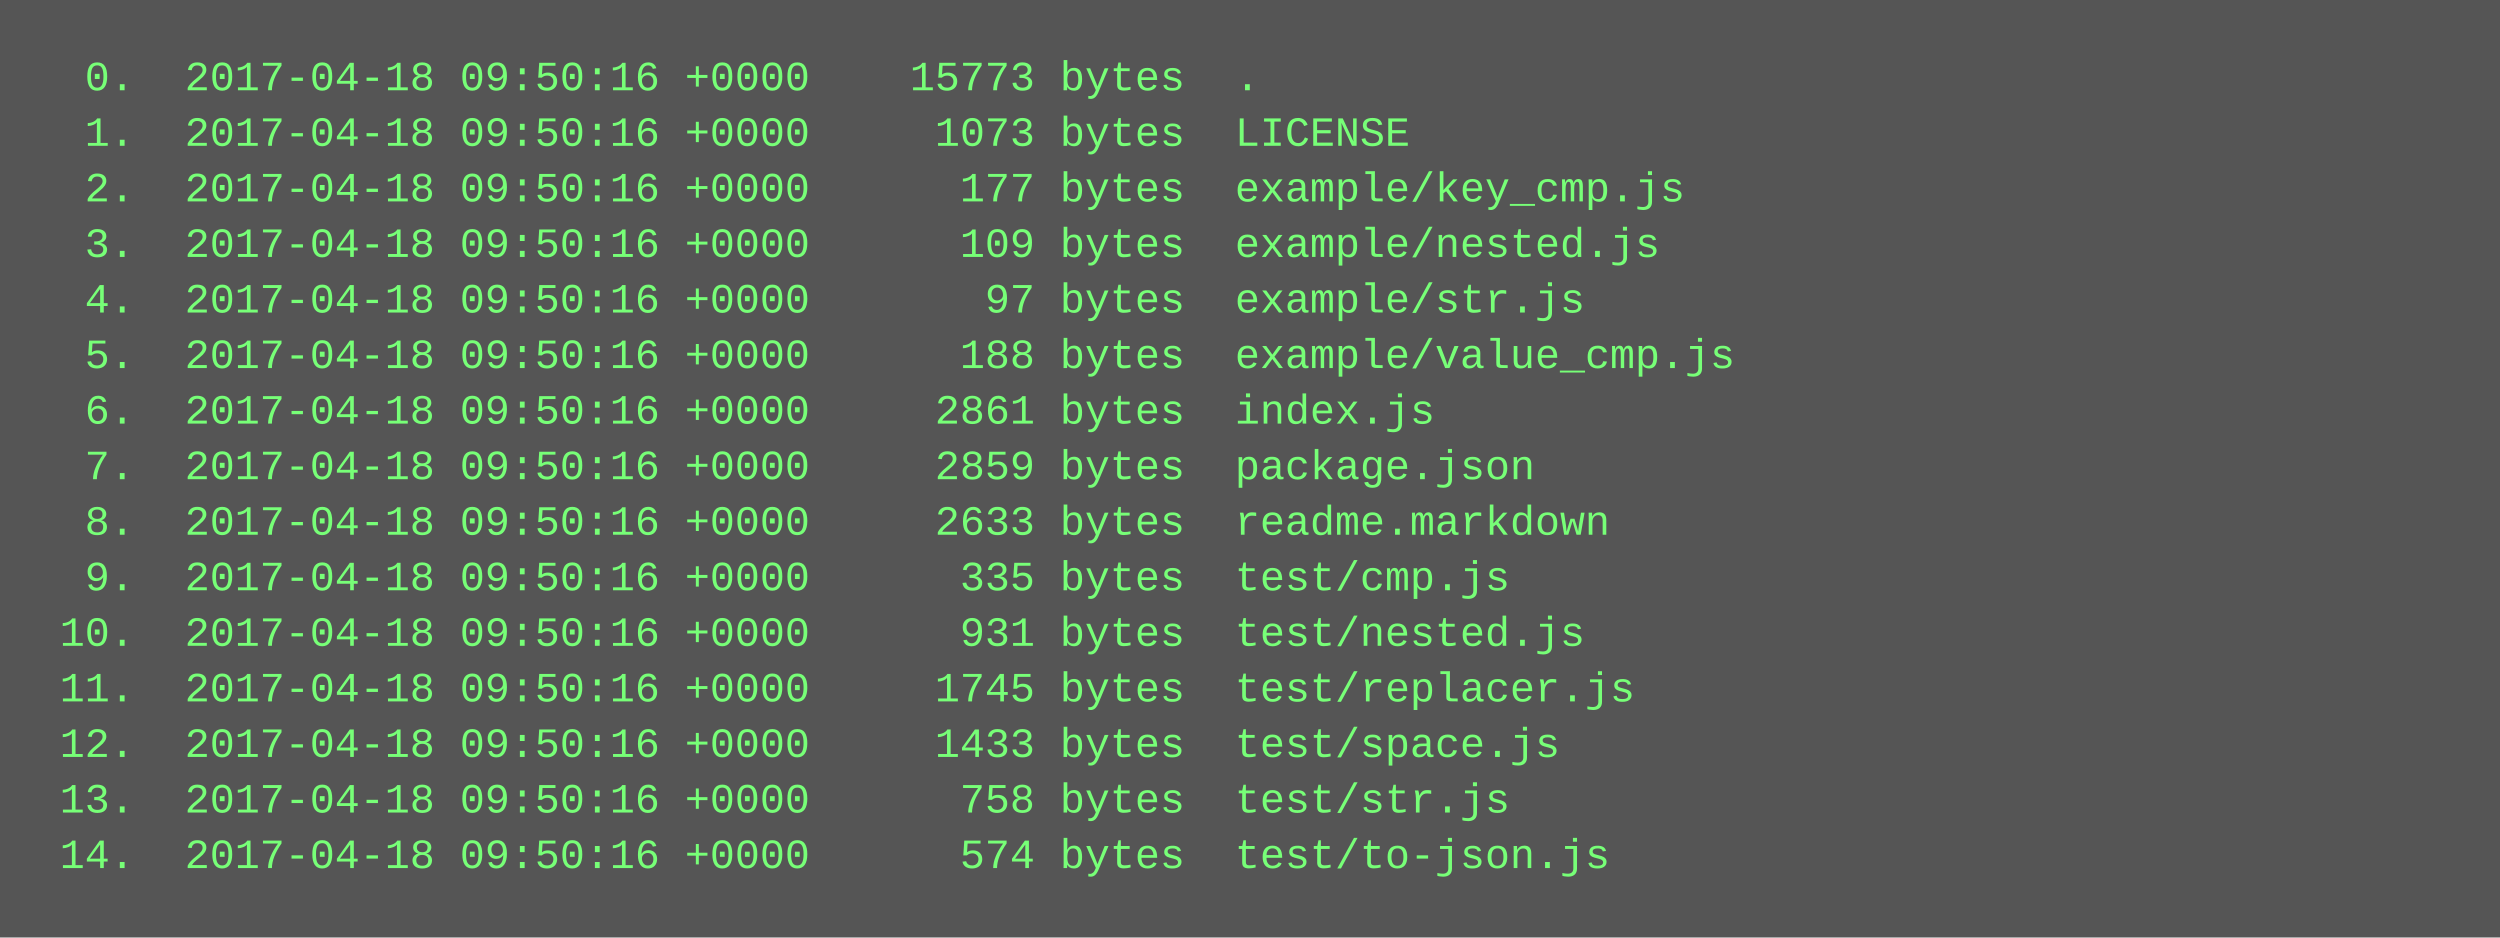
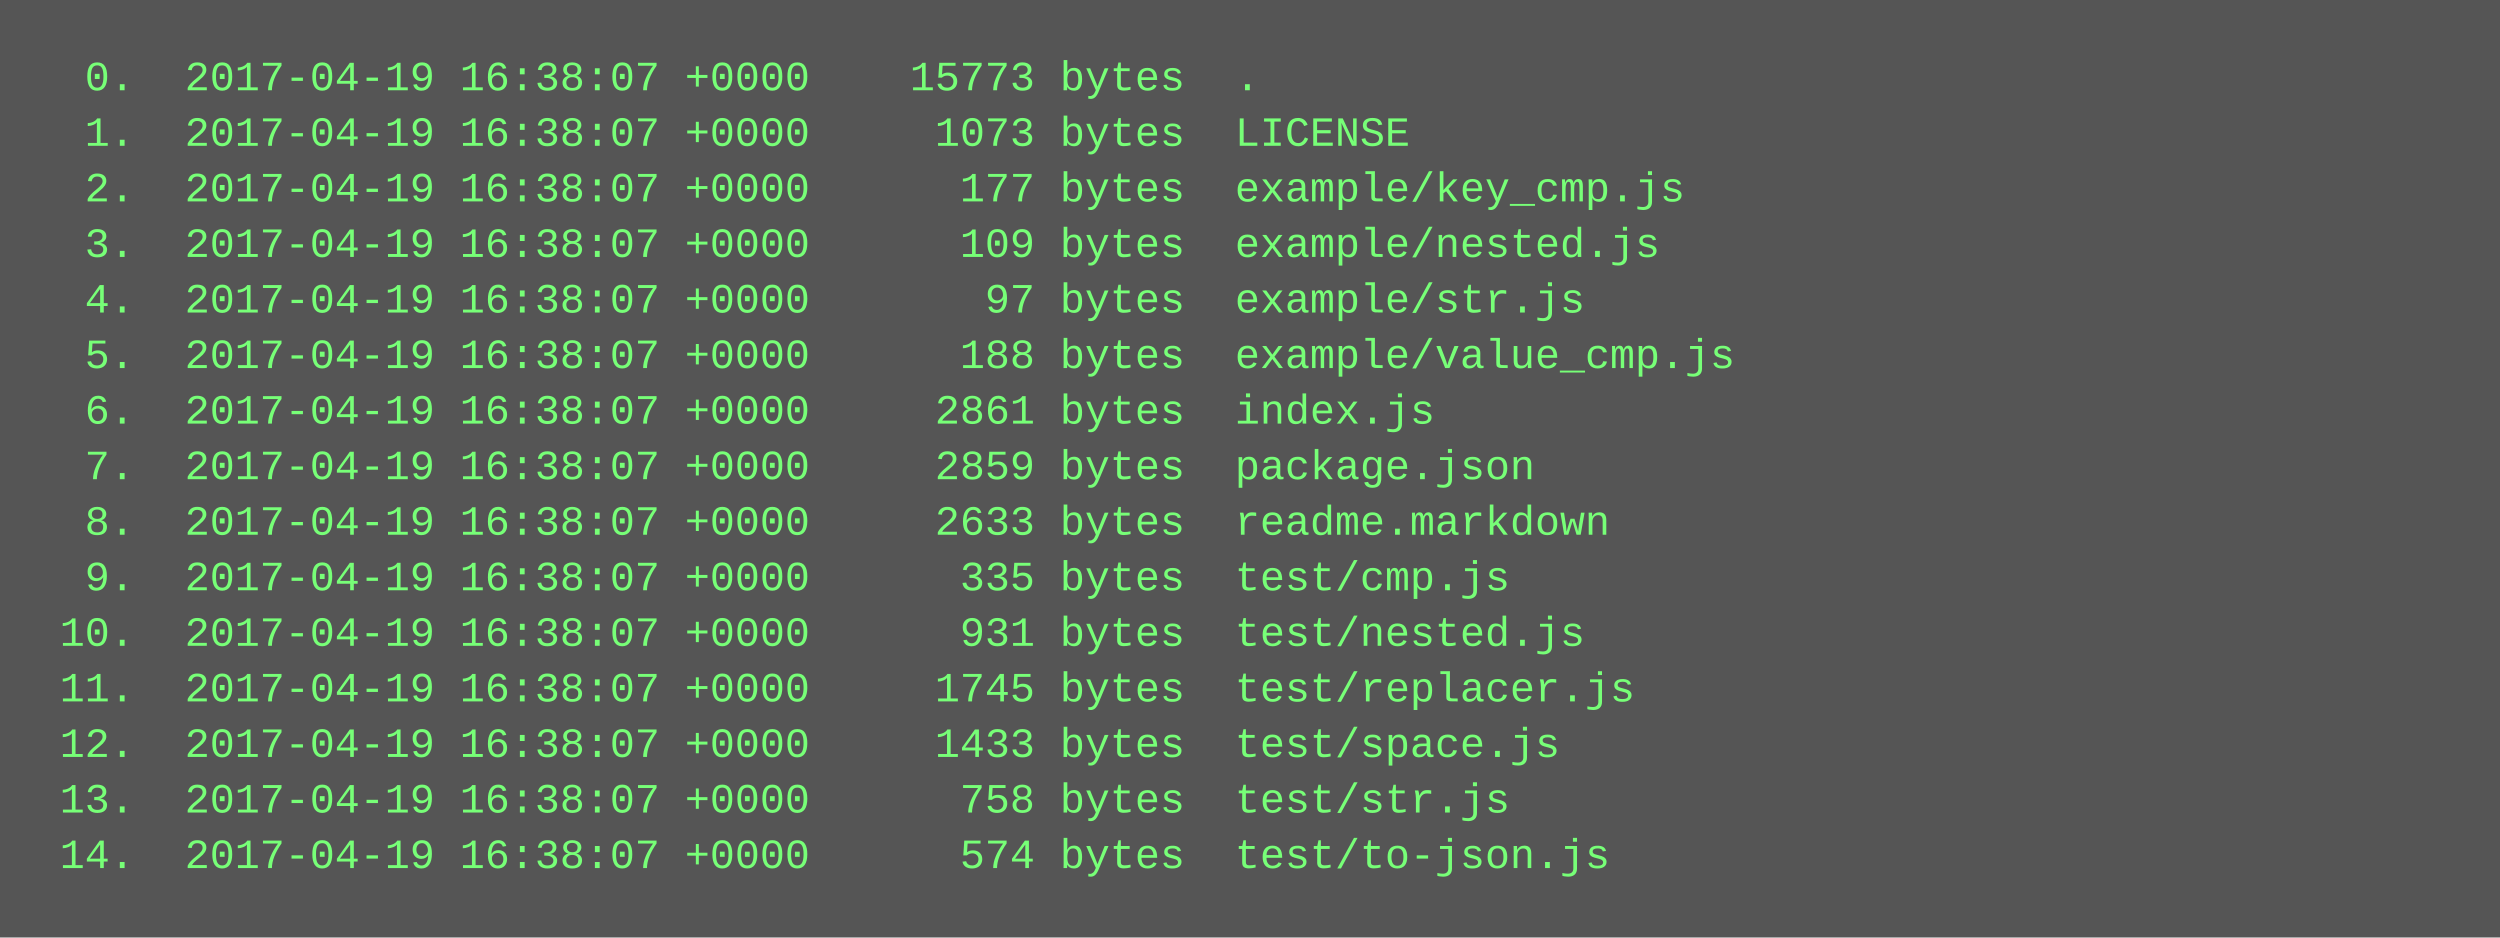
<svg xmlns="http://www.w3.org/2000/svg" height="270" width="720">
  <rect height="270" fill="#555" width="720" />
  <text fill="#7f7" font-family="Courier New" font-size="12" xml:space="preserve">
-     <tspan x="10" y="26">  0.  2017-04-18 09:50:16 +0000    15773 bytes  .</tspan>
-     <tspan x="10" y="42">  1.  2017-04-18 09:50:16 +0000     1073 bytes  LICENSE</tspan>
-     <tspan x="10" y="58">  2.  2017-04-18 09:50:16 +0000      177 bytes  example/key_cmp.js</tspan>
-     <tspan x="10" y="74">  3.  2017-04-18 09:50:16 +0000      109 bytes  example/nested.js</tspan>
-     <tspan x="10" y="90">  4.  2017-04-18 09:50:16 +0000       97 bytes  example/str.js</tspan>
-     <tspan x="10" y="106">  5.  2017-04-18 09:50:16 +0000      188 bytes  example/value_cmp.js</tspan>
-     <tspan x="10" y="122">  6.  2017-04-18 09:50:16 +0000     2861 bytes  index.js</tspan>
-     <tspan x="10" y="138">  7.  2017-04-18 09:50:16 +0000     2859 bytes  package.json</tspan>
-     <tspan x="10" y="154">  8.  2017-04-18 09:50:16 +0000     2633 bytes  readme.markdown</tspan>
-     <tspan x="10" y="170">  9.  2017-04-18 09:50:16 +0000      335 bytes  test/cmp.js</tspan>
-     <tspan x="10" y="186"> 10.  2017-04-18 09:50:16 +0000      931 bytes  test/nested.js</tspan>
-     <tspan x="10" y="202"> 11.  2017-04-18 09:50:16 +0000     1745 bytes  test/replacer.js</tspan>
-     <tspan x="10" y="218"> 12.  2017-04-18 09:50:16 +0000     1433 bytes  test/space.js</tspan>
-     <tspan x="10" y="234"> 13.  2017-04-18 09:50:16 +0000      758 bytes  test/str.js</tspan>
-     <tspan x="10" y="250"> 14.  2017-04-18 09:50:16 +0000      574 bytes  test/to-json.js</tspan>
+     <tspan x="10" y="26">  0.  2017-04-19 16:38:07 +0000    15773 bytes  .</tspan>
+     <tspan x="10" y="42">  1.  2017-04-19 16:38:07 +0000     1073 bytes  LICENSE</tspan>
+     <tspan x="10" y="58">  2.  2017-04-19 16:38:07 +0000      177 bytes  example/key_cmp.js</tspan>
+     <tspan x="10" y="74">  3.  2017-04-19 16:38:07 +0000      109 bytes  example/nested.js</tspan>
+     <tspan x="10" y="90">  4.  2017-04-19 16:38:07 +0000       97 bytes  example/str.js</tspan>
+     <tspan x="10" y="106">  5.  2017-04-19 16:38:07 +0000      188 bytes  example/value_cmp.js</tspan>
+     <tspan x="10" y="122">  6.  2017-04-19 16:38:07 +0000     2861 bytes  index.js</tspan>
+     <tspan x="10" y="138">  7.  2017-04-19 16:38:07 +0000     2859 bytes  package.json</tspan>
+     <tspan x="10" y="154">  8.  2017-04-19 16:38:07 +0000     2633 bytes  readme.markdown</tspan>
+     <tspan x="10" y="170">  9.  2017-04-19 16:38:07 +0000      335 bytes  test/cmp.js</tspan>
+     <tspan x="10" y="186"> 10.  2017-04-19 16:38:07 +0000      931 bytes  test/nested.js</tspan>
+     <tspan x="10" y="202"> 11.  2017-04-19 16:38:07 +0000     1745 bytes  test/replacer.js</tspan>
+     <tspan x="10" y="218"> 12.  2017-04-19 16:38:07 +0000     1433 bytes  test/space.js</tspan>
+     <tspan x="10" y="234"> 13.  2017-04-19 16:38:07 +0000      758 bytes  test/str.js</tspan>
+     <tspan x="10" y="250"> 14.  2017-04-19 16:38:07 +0000      574 bytes  test/to-json.js</tspan>
  </text>
</svg>
